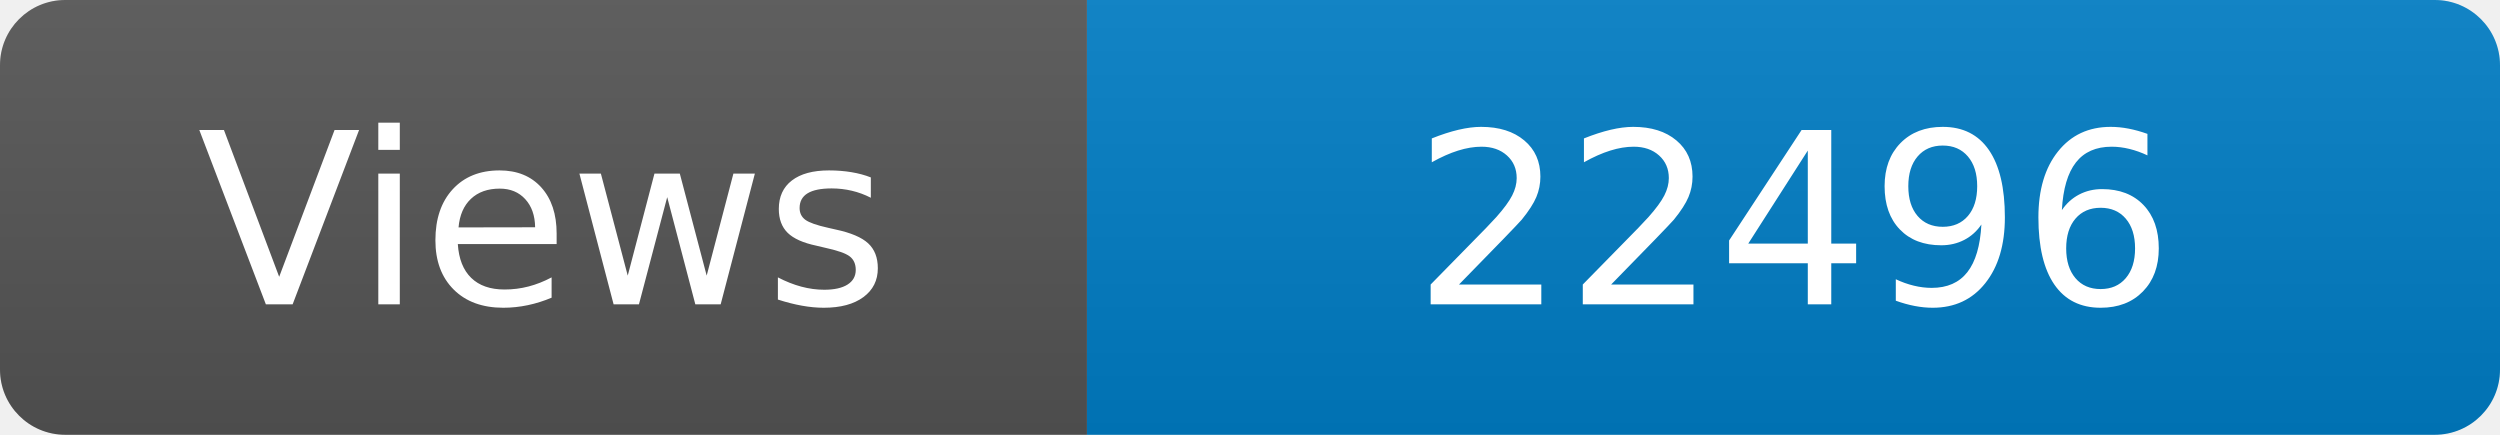
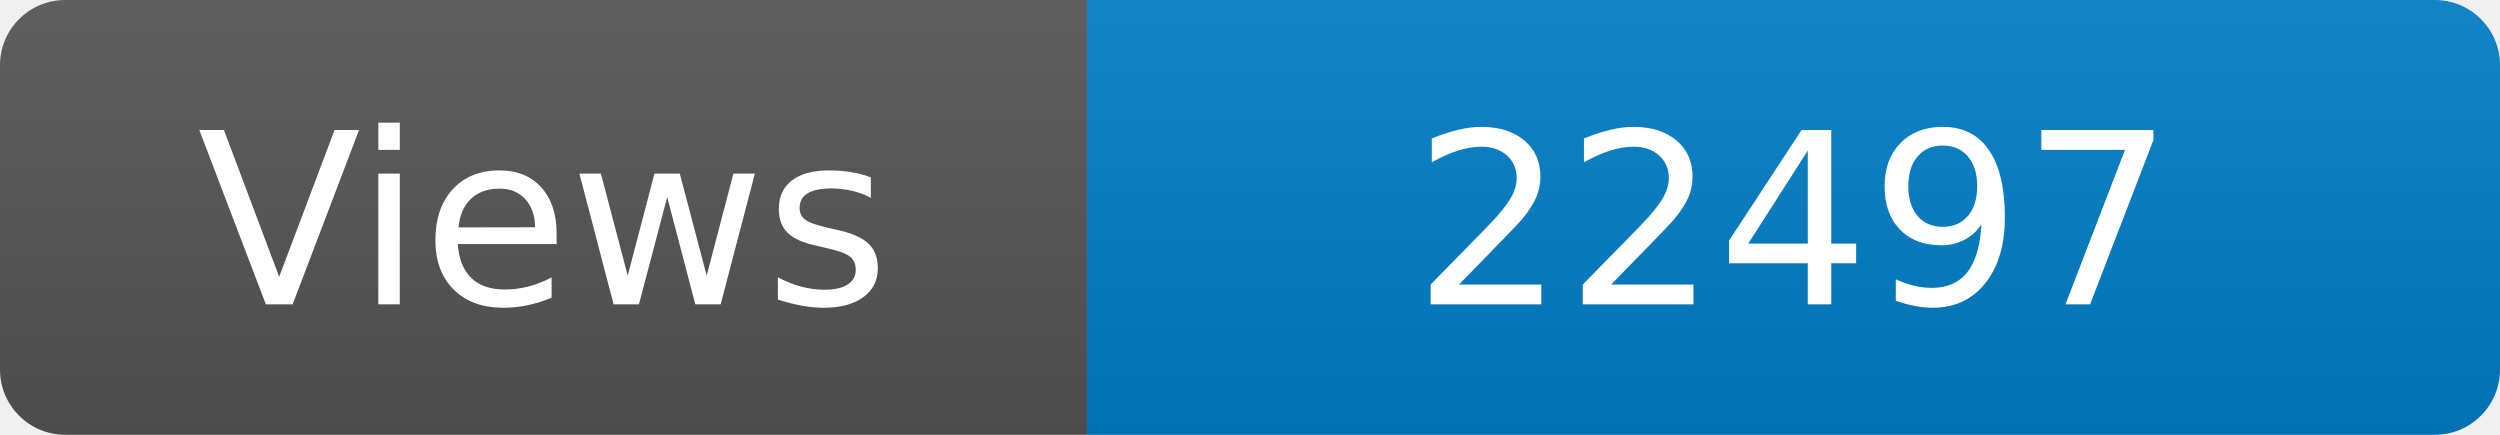
<svg xmlns="http://www.w3.org/2000/svg" width="115" height="20" role="img" aria-label="Maintained?: yes">
  <linearGradient id="s" x2="0" y2="100%">
    <stop offset="0" stop-color="#bbb" stop-opacity=".1" />
    <stop offset="1" stop-opacity=".1" />
  </linearGradient>
  <clipPath id="r">
    <rect width="115" height="20" rx="3" fill="#fff" />
  </clipPath>
  <g clip-path="url(#r)">
    <rect width="50" height="20" fill="#555" />
    <rect x="50" width="160" height="20" fill="#007ec6" />
    <rect width="115" height="20" fill="url(#s)" />
  </g>
  <g fill="#fff" text-anchor="middle" font-family="Verdana,Geneva,DejaVu Sans,sans-serif" font-size="110">
    <text x="250" y="140" transform="scale(.1)" fill="#fff">Views</text>
-     <text x="825" y="140" transform="scale(.1)" fill="#fff">22496</text>
+     <text x="825" y="140" transform="scale(.1)" fill="#fff">22497</text>
  </g>
</svg>
